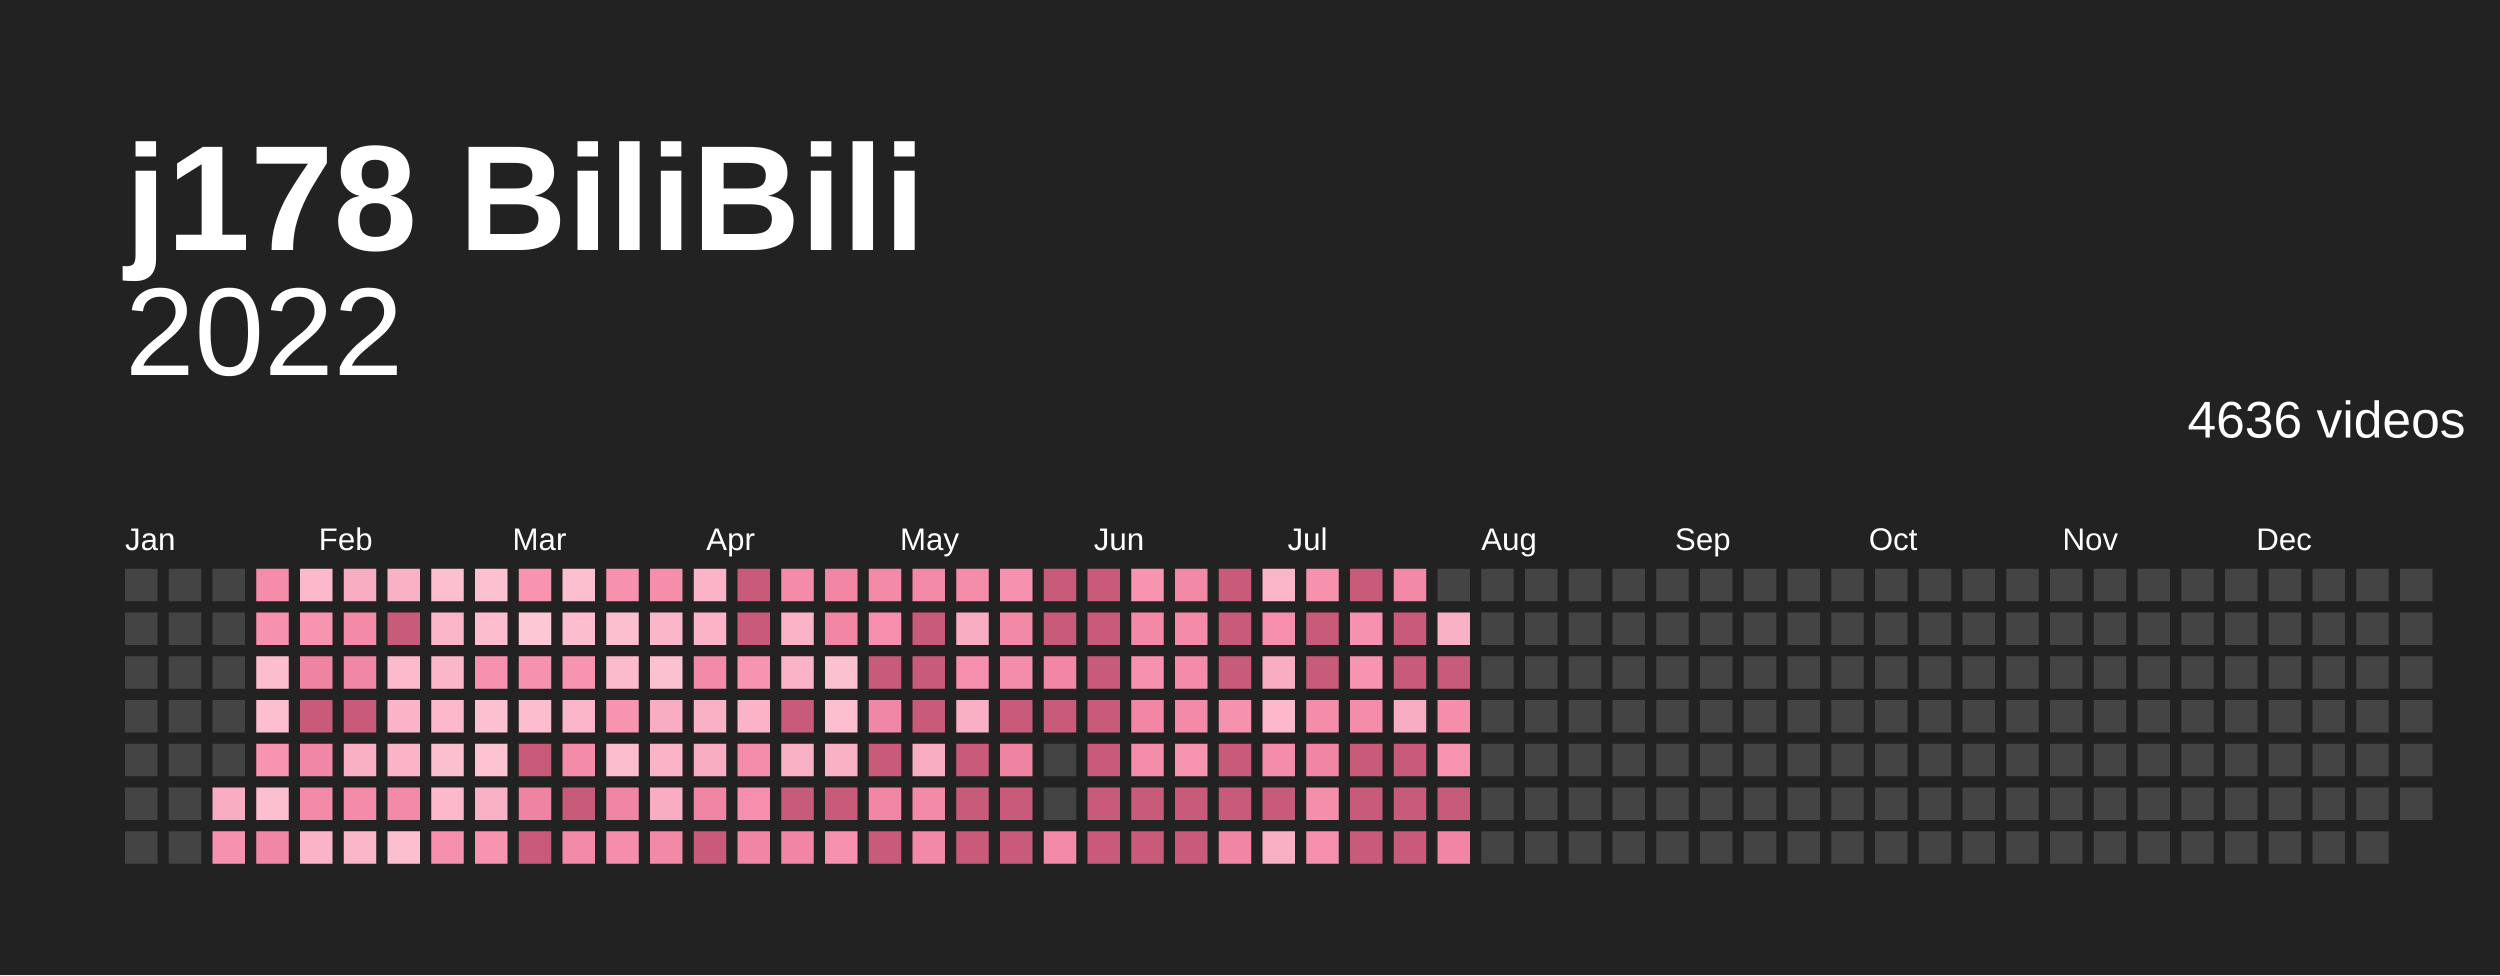
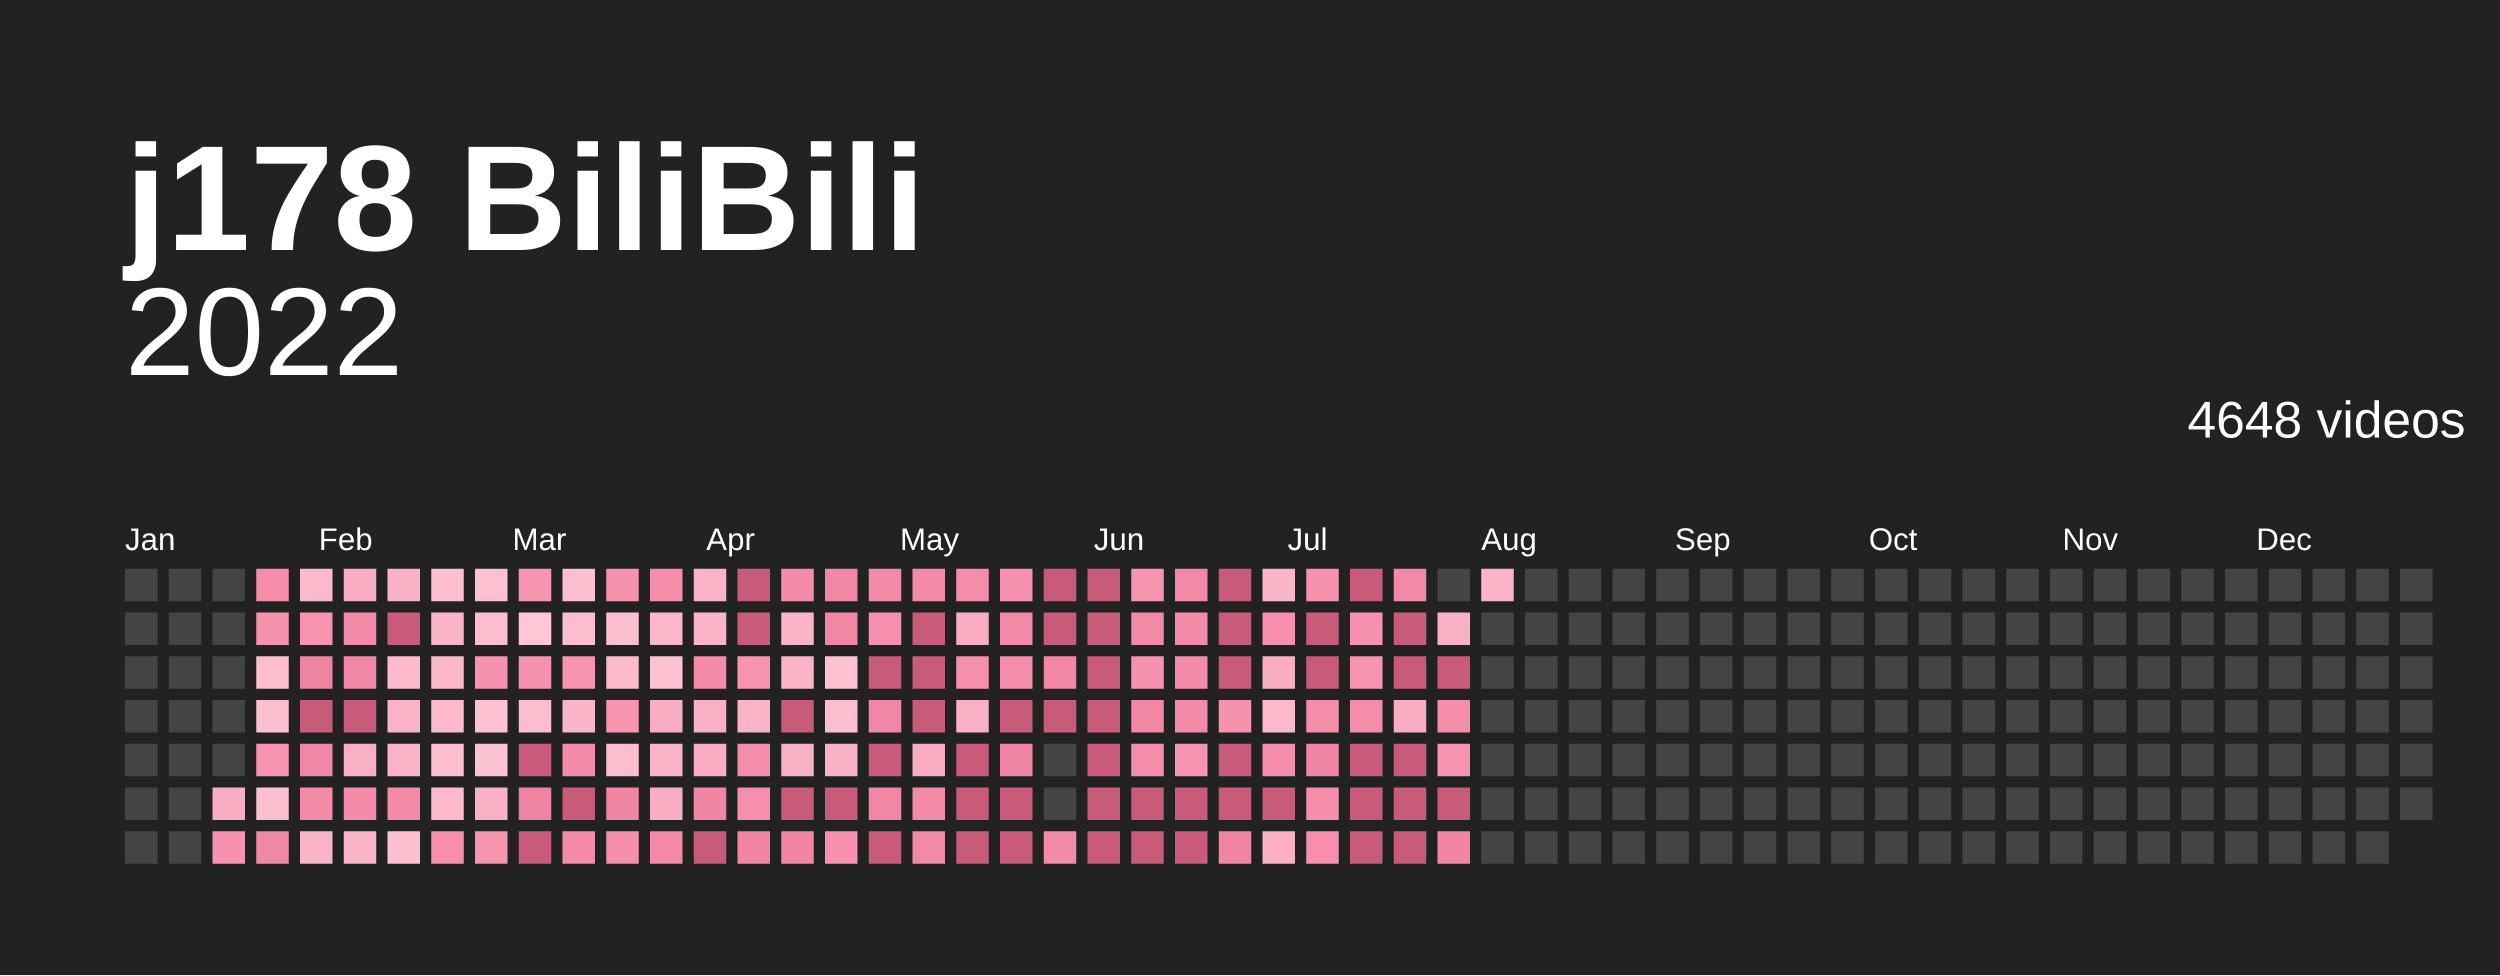
<svg xmlns="http://www.w3.org/2000/svg" baseProfile="full" height="78mm" version="1.1" viewBox="0,0,200,78" width="200mm">
  <defs />
  <rect fill="#222222" height="78" width="200" x="0" y="0" />
  <text fill="#ffffff" style="font-size:12px; font-family:Arial; font-weight:bold;" x="10" y="20">j178 BiliBili</text>
  <text alignment-baseline="hanging" fill="#ffffff" style="font-size:10.0px; font-family:Arial;" x="10" y="30">2022</text>
-   <text alignment-baseline="hanging" fill="#ffffff" style="font-size:4.125px; font-family:Arial;" x="175" y="35">4636 videos</text>
+   <text alignment-baseline="hanging" fill="#ffffff" style="font-size:4.125px; font-family:Arial;" x="175" y="35">4648 videos</text>
  <text fill="#ffffff" style="font-size:2.5px; font-family:Arial" x="10.0" y="44">Jan</text>
  <text fill="#ffffff" style="font-size:2.5px; font-family:Arial" x="25.5" y="44">Feb</text>
  <text fill="#ffffff" style="font-size:2.5px; font-family:Arial" x="41.0" y="44">Mar</text>
  <text fill="#ffffff" style="font-size:2.5px; font-family:Arial" x="56.5" y="44">Apr</text>
  <text fill="#ffffff" style="font-size:2.5px; font-family:Arial" x="72.0" y="44">May</text>
  <text fill="#ffffff" style="font-size:2.5px; font-family:Arial" x="87.5" y="44">Jun</text>
  <text fill="#ffffff" style="font-size:2.5px; font-family:Arial" x="103.0" y="44">Jul</text>
  <text fill="#ffffff" style="font-size:2.5px; font-family:Arial" x="118.5" y="44">Aug</text>
  <text fill="#ffffff" style="font-size:2.5px; font-family:Arial" x="134.0" y="44">Sep</text>
  <text fill="#ffffff" style="font-size:2.5px; font-family:Arial" x="149.5" y="44">Oct</text>
  <text fill="#ffffff" style="font-size:2.5px; font-family:Arial" x="165.0" y="44">Nov</text>
  <text fill="#ffffff" style="font-size:2.5px; font-family:Arial" x="180.5" y="44">Dec</text>
  <rect fill="#444444" height="2.6" width="2.6" x="10.0" y="45.5" />
  <rect fill="#444444" height="2.6" width="2.6" x="10.0" y="49.0" />
  <rect fill="#444444" height="2.6" width="2.6" x="10.0" y="52.5" />
  <rect fill="#444444" height="2.6" width="2.6" x="10.0" y="56.0" />
  <rect fill="#444444" height="2.6" width="2.6" x="10.0" y="59.5" />
  <rect fill="#444444" height="2.6" width="2.6" x="10.0" y="63.0" />
  <rect fill="#444444" height="2.6" width="2.6" x="10.0" y="66.5" />
  <rect fill="#444444" height="2.6" width="2.6" x="13.5" y="45.5" />
  <rect fill="#444444" height="2.6" width="2.6" x="13.5" y="49.0" />
  <rect fill="#444444" height="2.6" width="2.6" x="13.5" y="52.5" />
  <rect fill="#444444" height="2.6" width="2.6" x="13.5" y="56.0" />
  <rect fill="#444444" height="2.6" width="2.6" x="13.5" y="59.5" />
  <rect fill="#444444" height="2.6" width="2.6" x="13.5" y="63.0" />
  <rect fill="#444444" height="2.6" width="2.6" x="13.5" y="66.5" />
  <rect fill="#444444" height="2.6" width="2.6" x="17.0" y="45.5" />
  <rect fill="#444444" height="2.6" width="2.6" x="17.0" y="49.0" />
  <rect fill="#444444" height="2.6" width="2.6" x="17.0" y="52.5" />
  <rect fill="#444444" height="2.6" width="2.6" x="17.0" y="56.0" />
  <rect fill="#444444" height="2.6" width="2.6" x="17.0" y="59.5" />
  <rect fill="#f8adc2" height="2.6" width="2.6" x="17.0" y="63.0" />
  <rect fill="#f692af" height="2.6" width="2.6" x="17.0" y="66.5" />
  <rect fill="#f48daa" height="2.6" width="2.6" x="20.5" y="45.5" />
  <rect fill="#f691ae" height="2.6" width="2.6" x="20.5" y="49.0" />
  <rect fill="#fcbdce" height="2.6" width="2.6" x="20.5" y="52.5" />
  <rect fill="#fcbfd0" height="2.6" width="2.6" x="20.5" y="56.0" />
  <rect fill="#f794b0" height="2.6" width="2.6" x="20.5" y="59.5" />
  <rect fill="#fcbfd0" height="2.6" width="2.6" x="20.5" y="63.0" />
  <rect fill="#f187a6" height="2.6" width="2.6" x="20.5" y="66.5" />
  <rect fill="#fbb9cb" height="2.6" width="2.6" x="24.0" y="45.5" />
  <rect fill="#f794b0" height="2.6" width="2.6" x="24.0" y="49.0" />
  <rect fill="#ef84a2" height="2.6" width="2.6" x="24.0" y="52.5" />
  <rect fill="#c95b7a" height="2.6" width="2.6" x="24.0" y="56.0" />
  <rect fill="#f187a6" height="2.6" width="2.6" x="24.0" y="59.5" />
  <rect fill="#f38aa8" height="2.6" width="2.6" x="24.0" y="63.0" />
  <rect fill="#fab3c7" height="2.6" width="2.6" x="24.0" y="66.5" />
  <rect fill="#f8adc2" height="2.6" width="2.6" x="27.5" y="45.5" />
  <rect fill="#f38aa8" height="2.6" width="2.6" x="27.5" y="49.0" />
  <rect fill="#f187a6" height="2.6" width="2.6" x="27.5" y="52.5" />
  <rect fill="#c95b7a" height="2.6" width="2.6" x="27.5" y="56.0" />
  <rect fill="#f9afc4" height="2.6" width="2.6" x="27.5" y="59.5" />
  <rect fill="#f38ba9" height="2.6" width="2.6" x="27.5" y="63.0" />
  <rect fill="#fab5c8" height="2.6" width="2.6" x="27.5" y="66.5" />
  <rect fill="#f9b1c5" height="2.6" width="2.6" x="31.0" y="45.5" />
  <rect fill="#c95b7a" height="2.6" width="2.6" x="31.0" y="49.0" />
  <rect fill="#fbbbcd" height="2.6" width="2.6" x="31.0" y="52.5" />
  <rect fill="#fab3c7" height="2.6" width="2.6" x="31.0" y="56.0" />
  <rect fill="#fab3c7" height="2.6" width="2.6" x="31.0" y="59.5" />
  <rect fill="#f38aa8" height="2.6" width="2.6" x="31.0" y="63.0" />
  <rect fill="#fcbfd0" height="2.6" width="2.6" x="31.0" y="66.5" />
  <rect fill="#fcbfd0" height="2.6" width="2.6" x="34.5" y="45.5" />
  <rect fill="#fab5c8" height="2.6" width="2.6" x="34.5" y="49.0" />
  <rect fill="#fab7ca" height="2.6" width="2.6" x="34.5" y="52.5" />
  <rect fill="#fbb9cb" height="2.6" width="2.6" x="34.5" y="56.0" />
  <rect fill="#fcbfd0" height="2.6" width="2.6" x="34.5" y="59.5" />
  <rect fill="#fbb9cb" height="2.6" width="2.6" x="34.5" y="63.0" />
  <rect fill="#f58fad" height="2.6" width="2.6" x="34.5" y="66.5" />
  <rect fill="#fcc1d1" height="2.6" width="2.6" x="38.0" y="45.5" />
  <rect fill="#fcbdce" height="2.6" width="2.6" x="38.0" y="49.0" />
  <rect fill="#f692af" height="2.6" width="2.6" x="38.0" y="52.5" />
  <rect fill="#fcc1d1" height="2.6" width="2.6" x="38.0" y="56.0" />
  <rect fill="#fcc3d3" height="2.6" width="2.6" x="38.0" y="59.5" />
  <rect fill="#f9b1c5" height="2.6" width="2.6" x="38.0" y="63.0" />
  <rect fill="#f794b0" height="2.6" width="2.6" x="38.0" y="66.5" />
  <rect fill="#f795b1" height="2.6" width="2.6" x="41.5" y="45.5" />
  <rect fill="#fdc7d6" height="2.6" width="2.6" x="41.5" y="49.0" />
  <rect fill="#f692af" height="2.6" width="2.6" x="41.5" y="52.5" />
  <rect fill="#fcbdce" height="2.6" width="2.6" x="41.5" y="56.0" />
  <rect fill="#c95b7a" height="2.6" width="2.6" x="41.5" y="59.5" />
  <rect fill="#ef84a2" height="2.6" width="2.6" x="41.5" y="63.0" />
  <rect fill="#c95b7a" height="2.6" width="2.6" x="41.5" y="66.5" />
  <rect fill="#fcbfd0" height="2.6" width="2.6" x="45.0" y="45.5" />
  <rect fill="#fcbdce" height="2.6" width="2.6" x="45.0" y="49.0" />
  <rect fill="#f794b0" height="2.6" width="2.6" x="45.0" y="52.5" />
  <rect fill="#fab5c8" height="2.6" width="2.6" x="45.0" y="56.0" />
  <rect fill="#f38ba9" height="2.6" width="2.6" x="45.0" y="59.5" />
  <rect fill="#c95b7a" height="2.6" width="2.6" x="45.0" y="63.0" />
  <rect fill="#f38aa8" height="2.6" width="2.6" x="45.0" y="66.5" />
  <rect fill="#f691ae" height="2.6" width="2.6" x="48.5" y="45.5" />
  <rect fill="#fcbfd0" height="2.6" width="2.6" x="48.5" y="49.0" />
  <rect fill="#fbbbcd" height="2.6" width="2.6" x="48.5" y="52.5" />
  <rect fill="#f795b1" height="2.6" width="2.6" x="48.5" y="56.0" />
  <rect fill="#fcbdce" height="2.6" width="2.6" x="48.5" y="59.5" />
  <rect fill="#f085a4" height="2.6" width="2.6" x="48.5" y="63.0" />
  <rect fill="#f48eab" height="2.6" width="2.6" x="48.5" y="66.5" />
  <rect fill="#f48eab" height="2.6" width="2.6" x="52.0" y="45.5" />
  <rect fill="#fab7ca" height="2.6" width="2.6" x="52.0" y="49.0" />
  <rect fill="#fcc1d1" height="2.6" width="2.6" x="52.0" y="52.5" />
  <rect fill="#f8adc2" height="2.6" width="2.6" x="52.0" y="56.0" />
  <rect fill="#fab3c7" height="2.6" width="2.6" x="52.0" y="59.5" />
  <rect fill="#f8adc2" height="2.6" width="2.6" x="52.0" y="63.0" />
  <rect fill="#f289a7" height="2.6" width="2.6" x="52.0" y="66.5" />
  <rect fill="#fab3c7" height="2.6" width="2.6" x="55.5" y="45.5" />
  <rect fill="#fab3c7" height="2.6" width="2.6" x="55.5" y="49.0" />
  <rect fill="#f38aa8" height="2.6" width="2.6" x="55.5" y="52.5" />
  <rect fill="#f9b1c5" height="2.6" width="2.6" x="55.5" y="56.0" />
  <rect fill="#f8adc2" height="2.6" width="2.6" x="55.5" y="59.5" />
  <rect fill="#f085a4" height="2.6" width="2.6" x="55.5" y="63.0" />
  <rect fill="#c95b7a" height="2.6" width="2.6" x="55.5" y="66.5" />
  <rect fill="#c95b7a" height="2.6" width="2.6" x="59.0" y="45.5" />
  <rect fill="#c95b7a" height="2.6" width="2.6" x="59.0" y="49.0" />
  <rect fill="#f795b1" height="2.6" width="2.6" x="59.0" y="52.5" />
  <rect fill="#fab3c7" height="2.6" width="2.6" x="59.0" y="56.0" />
  <rect fill="#f48daa" height="2.6" width="2.6" x="59.0" y="59.5" />
  <rect fill="#f58fad" height="2.6" width="2.6" x="59.0" y="63.0" />
  <rect fill="#f085a4" height="2.6" width="2.6" x="59.0" y="66.5" />
  <rect fill="#f38ba9" height="2.6" width="2.6" x="62.5" y="45.5" />
  <rect fill="#fab3c7" height="2.6" width="2.6" x="62.5" y="49.0" />
  <rect fill="#fab3c7" height="2.6" width="2.6" x="62.5" y="52.5" />
  <rect fill="#c95b7a" height="2.6" width="2.6" x="62.5" y="56.0" />
  <rect fill="#f9b1c5" height="2.6" width="2.6" x="62.5" y="59.5" />
  <rect fill="#c95b7a" height="2.6" width="2.6" x="62.5" y="63.0" />
  <rect fill="#f085a4" height="2.6" width="2.6" x="62.5" y="66.5" />
  <rect fill="#f186a5" height="2.6" width="2.6" x="66.0" y="45.5" />
  <rect fill="#f186a5" height="2.6" width="2.6" x="66.0" y="49.0" />
  <rect fill="#fcc1d1" height="2.6" width="2.6" x="66.0" y="52.5" />
  <rect fill="#fcbfd0" height="2.6" width="2.6" x="66.0" y="56.0" />
  <rect fill="#f9b1c5" height="2.6" width="2.6" x="66.0" y="59.5" />
  <rect fill="#c95b7a" height="2.6" width="2.6" x="66.0" y="63.0" />
  <rect fill="#f692af" height="2.6" width="2.6" x="66.0" y="66.5" />
  <rect fill="#f38aa8" height="2.6" width="2.6" x="69.5" y="45.5" />
  <rect fill="#f58fad" height="2.6" width="2.6" x="69.5" y="49.0" />
  <rect fill="#c95b7a" height="2.6" width="2.6" x="69.5" y="52.5" />
  <rect fill="#f187a6" height="2.6" width="2.6" x="69.5" y="56.0" />
  <rect fill="#c95b7a" height="2.6" width="2.6" x="69.5" y="59.5" />
  <rect fill="#f186a5" height="2.6" width="2.6" x="69.5" y="63.0" />
  <rect fill="#c95b7a" height="2.6" width="2.6" x="69.5" y="66.5" />
  <rect fill="#f38aa8" height="2.6" width="2.6" x="73.0" y="45.5" />
  <rect fill="#c95b7a" height="2.6" width="2.6" x="73.0" y="49.0" />
  <rect fill="#c95b7a" height="2.6" width="2.6" x="73.0" y="52.5" />
  <rect fill="#c95b7a" height="2.6" width="2.6" x="73.0" y="56.0" />
  <rect fill="#f8adc2" height="2.6" width="2.6" x="73.0" y="59.5" />
  <rect fill="#f38aa8" height="2.6" width="2.6" x="73.0" y="63.0" />
  <rect fill="#f289a7" height="2.6" width="2.6" x="73.0" y="66.5" />
  <rect fill="#f48daa" height="2.6" width="2.6" x="76.5" y="45.5" />
  <rect fill="#f8adc2" height="2.6" width="2.6" x="76.5" y="49.0" />
  <rect fill="#f58fad" height="2.6" width="2.6" x="76.5" y="52.5" />
  <rect fill="#f9afc4" height="2.6" width="2.6" x="76.5" y="56.0" />
  <rect fill="#c95b7a" height="2.6" width="2.6" x="76.5" y="59.5" />
  <rect fill="#c95b7a" height="2.6" width="2.6" x="76.5" y="63.0" />
  <rect fill="#c95b7a" height="2.6" width="2.6" x="76.5" y="66.5" />
  <rect fill="#f692af" height="2.6" width="2.6" x="80.0" y="45.5" />
  <rect fill="#f289a7" height="2.6" width="2.6" x="80.0" y="49.0" />
  <rect fill="#f48daa" height="2.6" width="2.6" x="80.0" y="52.5" />
  <rect fill="#c95b7a" height="2.6" width="2.6" x="80.0" y="56.0" />
  <rect fill="#ef84a2" height="2.6" width="2.6" x="80.0" y="59.5" />
  <rect fill="#c95b7a" height="2.6" width="2.6" x="80.0" y="63.0" />
  <rect fill="#c95b7a" height="2.6" width="2.6" x="80.0" y="66.5" />
  <rect fill="#c95b7a" height="2.6" width="2.6" x="83.5" y="45.5" />
  <rect fill="#c95b7a" height="2.6" width="2.6" x="83.5" y="49.0" />
  <rect fill="#f186a5" height="2.6" width="2.6" x="83.5" y="52.5" />
  <rect fill="#c95b7a" height="2.6" width="2.6" x="83.5" y="56.0" />
  <rect fill="#444444" height="2.6" width="2.6" x="83.5" y="59.5" />
  <rect fill="#444444" height="2.6" width="2.6" x="83.5" y="63.0" />
  <rect fill="#f38aa8" height="2.6" width="2.6" x="83.5" y="66.5" />
  <rect fill="#c95b7a" height="2.6" width="2.6" x="87.0" y="45.5" />
  <rect fill="#c95b7a" height="2.6" width="2.6" x="87.0" y="49.0" />
  <rect fill="#c95b7a" height="2.6" width="2.6" x="87.0" y="52.5" />
  <rect fill="#c95b7a" height="2.6" width="2.6" x="87.0" y="56.0" />
  <rect fill="#c95b7a" height="2.6" width="2.6" x="87.0" y="59.5" />
  <rect fill="#c95b7a" height="2.6" width="2.6" x="87.0" y="63.0" />
  <rect fill="#c95b7a" height="2.6" width="2.6" x="87.0" y="66.5" />
  <rect fill="#f795b1" height="2.6" width="2.6" x="90.5" y="45.5" />
  <rect fill="#f289a7" height="2.6" width="2.6" x="90.5" y="49.0" />
  <rect fill="#f692af" height="2.6" width="2.6" x="90.5" y="52.5" />
  <rect fill="#f186a5" height="2.6" width="2.6" x="90.5" y="56.0" />
  <rect fill="#f48daa" height="2.6" width="2.6" x="90.5" y="59.5" />
  <rect fill="#c95b7a" height="2.6" width="2.6" x="90.5" y="63.0" />
  <rect fill="#c95b7a" height="2.6" width="2.6" x="90.5" y="66.5" />
  <rect fill="#f289a7" height="2.6" width="2.6" x="94.0" y="45.5" />
  <rect fill="#f38ba9" height="2.6" width="2.6" x="94.0" y="49.0" />
  <rect fill="#f38ba9" height="2.6" width="2.6" x="94.0" y="52.5" />
  <rect fill="#f38aa8" height="2.6" width="2.6" x="94.0" y="56.0" />
  <rect fill="#f795b1" height="2.6" width="2.6" x="94.0" y="59.5" />
  <rect fill="#c95b7a" height="2.6" width="2.6" x="94.0" y="63.0" />
  <rect fill="#c95b7a" height="2.6" width="2.6" x="94.0" y="66.5" />
  <rect fill="#c95b7a" height="2.6" width="2.6" x="97.5" y="45.5" />
  <rect fill="#c95b7a" height="2.6" width="2.6" x="97.5" y="49.0" />
  <rect fill="#c95b7a" height="2.6" width="2.6" x="97.5" y="52.5" />
  <rect fill="#f691ae" height="2.6" width="2.6" x="97.5" y="56.0" />
  <rect fill="#c95b7a" height="2.6" width="2.6" x="97.5" y="59.5" />
  <rect fill="#c95b7a" height="2.6" width="2.6" x="97.5" y="63.0" />
  <rect fill="#f085a4" height="2.6" width="2.6" x="97.5" y="66.5" />
  <rect fill="#fab5c8" height="2.6" width="2.6" x="101.0" y="45.5" />
  <rect fill="#f58fad" height="2.6" width="2.6" x="101.0" y="49.0" />
  <rect fill="#f8adc2" height="2.6" width="2.6" x="101.0" y="52.5" />
  <rect fill="#fbb9cb" height="2.6" width="2.6" x="101.0" y="56.0" />
  <rect fill="#f48daa" height="2.6" width="2.6" x="101.0" y="59.5" />
  <rect fill="#c95b7a" height="2.6" width="2.6" x="101.0" y="63.0" />
  <rect fill="#f9afc4" height="2.6" width="2.6" x="101.0" y="66.5" />
  <rect fill="#f691ae" height="2.6" width="2.6" x="104.5" y="45.5" />
  <rect fill="#c95b7a" height="2.6" width="2.6" x="104.5" y="49.0" />
  <rect fill="#c95b7a" height="2.6" width="2.6" x="104.5" y="52.5" />
  <rect fill="#f48daa" height="2.6" width="2.6" x="104.5" y="56.0" />
  <rect fill="#f085a4" height="2.6" width="2.6" x="104.5" y="59.5" />
  <rect fill="#f48eab" height="2.6" width="2.6" x="104.5" y="63.0" />
  <rect fill="#f58fad" height="2.6" width="2.6" x="104.5" y="66.5" />
  <rect fill="#c95b7a" height="2.6" width="2.6" x="108.0" y="45.5" />
  <rect fill="#f692af" height="2.6" width="2.6" x="108.0" y="49.0" />
  <rect fill="#f794b0" height="2.6" width="2.6" x="108.0" y="52.5" />
  <rect fill="#f48daa" height="2.6" width="2.6" x="108.0" y="56.0" />
  <rect fill="#c95b7a" height="2.6" width="2.6" x="108.0" y="59.5" />
  <rect fill="#c95b7a" height="2.6" width="2.6" x="108.0" y="63.0" />
  <rect fill="#c95b7a" height="2.6" width="2.6" x="108.0" y="66.5" />
  <rect fill="#f289a7" height="2.6" width="2.6" x="111.5" y="45.5" />
  <rect fill="#c95b7a" height="2.6" width="2.6" x="111.5" y="49.0" />
  <rect fill="#c95b7a" height="2.6" width="2.6" x="111.5" y="52.5" />
  <rect fill="#f8adc2" height="2.6" width="2.6" x="111.5" y="56.0" />
  <rect fill="#c95b7a" height="2.6" width="2.6" x="111.5" y="59.5" />
  <rect fill="#c95b7a" height="2.6" width="2.6" x="111.5" y="63.0" />
  <rect fill="#c95b7a" height="2.6" width="2.6" x="111.5" y="66.5" />
  <rect fill="#444444" height="2.6" width="2.6" x="115.0" y="45.5" />
  <rect fill="#f9b1c5" height="2.6" width="2.6" x="115.0" y="49.0" />
  <rect fill="#c95b7a" height="2.6" width="2.6" x="115.0" y="52.5" />
  <rect fill="#f48eab" height="2.6" width="2.6" x="115.0" y="56.0" />
  <rect fill="#f794b0" height="2.6" width="2.6" x="115.0" y="59.5" />
  <rect fill="#c95b7a" height="2.6" width="2.6" x="115.0" y="63.0" />
  <rect fill="#f085a4" height="2.6" width="2.6" x="115.0" y="66.5" />
-   <rect fill="#444444" height="2.6" width="2.6" x="118.5" y="45.5" />
+   <rect fill="#fab3c7" height="2.6" width="2.6" x="118.5" y="45.5" />
  <rect fill="#444444" height="2.6" width="2.6" x="118.5" y="49.0" />
  <rect fill="#444444" height="2.6" width="2.6" x="118.5" y="52.5" />
  <rect fill="#444444" height="2.6" width="2.6" x="118.5" y="56.0" />
  <rect fill="#444444" height="2.6" width="2.6" x="118.5" y="59.5" />
  <rect fill="#444444" height="2.6" width="2.6" x="118.5" y="63.0" />
  <rect fill="#444444" height="2.6" width="2.6" x="118.5" y="66.5" />
  <rect fill="#444444" height="2.6" width="2.6" x="122.0" y="45.5" />
  <rect fill="#444444" height="2.6" width="2.6" x="122.0" y="49.0" />
  <rect fill="#444444" height="2.6" width="2.6" x="122.0" y="52.5" />
  <rect fill="#444444" height="2.6" width="2.6" x="122.0" y="56.0" />
  <rect fill="#444444" height="2.6" width="2.6" x="122.0" y="59.5" />
  <rect fill="#444444" height="2.6" width="2.6" x="122.0" y="63.0" />
  <rect fill="#444444" height="2.6" width="2.6" x="122.0" y="66.5" />
  <rect fill="#444444" height="2.6" width="2.6" x="125.5" y="45.5" />
  <rect fill="#444444" height="2.6" width="2.6" x="125.5" y="49.0" />
  <rect fill="#444444" height="2.6" width="2.6" x="125.5" y="52.5" />
  <rect fill="#444444" height="2.6" width="2.6" x="125.5" y="56.0" />
  <rect fill="#444444" height="2.6" width="2.6" x="125.5" y="59.5" />
  <rect fill="#444444" height="2.6" width="2.6" x="125.5" y="63.0" />
  <rect fill="#444444" height="2.6" width="2.6" x="125.5" y="66.5" />
  <rect fill="#444444" height="2.6" width="2.6" x="129.0" y="45.5" />
  <rect fill="#444444" height="2.6" width="2.6" x="129.0" y="49.0" />
  <rect fill="#444444" height="2.6" width="2.6" x="129.0" y="52.5" />
  <rect fill="#444444" height="2.6" width="2.6" x="129.0" y="56.0" />
  <rect fill="#444444" height="2.6" width="2.6" x="129.0" y="59.5" />
  <rect fill="#444444" height="2.6" width="2.6" x="129.0" y="63.0" />
  <rect fill="#444444" height="2.6" width="2.6" x="129.0" y="66.5" />
  <rect fill="#444444" height="2.6" width="2.6" x="132.5" y="45.5" />
  <rect fill="#444444" height="2.6" width="2.6" x="132.5" y="49.0" />
  <rect fill="#444444" height="2.6" width="2.6" x="132.5" y="52.5" />
  <rect fill="#444444" height="2.6" width="2.6" x="132.5" y="56.0" />
  <rect fill="#444444" height="2.6" width="2.6" x="132.5" y="59.5" />
  <rect fill="#444444" height="2.6" width="2.6" x="132.5" y="63.0" />
  <rect fill="#444444" height="2.6" width="2.6" x="132.5" y="66.5" />
  <rect fill="#444444" height="2.6" width="2.6" x="136.0" y="45.5" />
  <rect fill="#444444" height="2.6" width="2.6" x="136.0" y="49.0" />
  <rect fill="#444444" height="2.6" width="2.6" x="136.0" y="52.5" />
  <rect fill="#444444" height="2.6" width="2.6" x="136.0" y="56.0" />
  <rect fill="#444444" height="2.6" width="2.6" x="136.0" y="59.5" />
  <rect fill="#444444" height="2.6" width="2.6" x="136.0" y="63.0" />
  <rect fill="#444444" height="2.6" width="2.6" x="136.0" y="66.5" />
  <rect fill="#444444" height="2.6" width="2.6" x="139.5" y="45.5" />
  <rect fill="#444444" height="2.6" width="2.6" x="139.5" y="49.0" />
  <rect fill="#444444" height="2.6" width="2.6" x="139.5" y="52.5" />
  <rect fill="#444444" height="2.6" width="2.6" x="139.5" y="56.0" />
  <rect fill="#444444" height="2.6" width="2.6" x="139.5" y="59.5" />
  <rect fill="#444444" height="2.6" width="2.6" x="139.5" y="63.0" />
  <rect fill="#444444" height="2.6" width="2.6" x="139.5" y="66.5" />
  <rect fill="#444444" height="2.6" width="2.6" x="143.0" y="45.5" />
  <rect fill="#444444" height="2.6" width="2.6" x="143.0" y="49.0" />
  <rect fill="#444444" height="2.6" width="2.6" x="143.0" y="52.5" />
  <rect fill="#444444" height="2.6" width="2.6" x="143.0" y="56.0" />
  <rect fill="#444444" height="2.6" width="2.6" x="143.0" y="59.5" />
  <rect fill="#444444" height="2.6" width="2.6" x="143.0" y="63.0" />
  <rect fill="#444444" height="2.6" width="2.6" x="143.0" y="66.5" />
  <rect fill="#444444" height="2.6" width="2.6" x="146.5" y="45.5" />
  <rect fill="#444444" height="2.6" width="2.6" x="146.5" y="49.0" />
  <rect fill="#444444" height="2.6" width="2.6" x="146.5" y="52.5" />
  <rect fill="#444444" height="2.6" width="2.6" x="146.5" y="56.0" />
  <rect fill="#444444" height="2.6" width="2.6" x="146.5" y="59.5" />
  <rect fill="#444444" height="2.6" width="2.6" x="146.5" y="63.0" />
  <rect fill="#444444" height="2.6" width="2.6" x="146.5" y="66.5" />
  <rect fill="#444444" height="2.6" width="2.6" x="150.0" y="45.5" />
  <rect fill="#444444" height="2.6" width="2.6" x="150.0" y="49.0" />
  <rect fill="#444444" height="2.6" width="2.6" x="150.0" y="52.5" />
  <rect fill="#444444" height="2.6" width="2.6" x="150.0" y="56.0" />
  <rect fill="#444444" height="2.6" width="2.6" x="150.0" y="59.5" />
  <rect fill="#444444" height="2.6" width="2.6" x="150.0" y="63.0" />
  <rect fill="#444444" height="2.6" width="2.6" x="150.0" y="66.5" />
  <rect fill="#444444" height="2.6" width="2.6" x="153.5" y="45.5" />
  <rect fill="#444444" height="2.6" width="2.6" x="153.5" y="49.0" />
  <rect fill="#444444" height="2.6" width="2.6" x="153.5" y="52.5" />
  <rect fill="#444444" height="2.6" width="2.6" x="153.5" y="56.0" />
  <rect fill="#444444" height="2.6" width="2.6" x="153.5" y="59.5" />
  <rect fill="#444444" height="2.6" width="2.6" x="153.5" y="63.0" />
  <rect fill="#444444" height="2.6" width="2.6" x="153.5" y="66.5" />
  <rect fill="#444444" height="2.6" width="2.6" x="157.0" y="45.5" />
  <rect fill="#444444" height="2.6" width="2.6" x="157.0" y="49.0" />
  <rect fill="#444444" height="2.6" width="2.6" x="157.0" y="52.5" />
  <rect fill="#444444" height="2.6" width="2.6" x="157.0" y="56.0" />
  <rect fill="#444444" height="2.6" width="2.6" x="157.0" y="59.5" />
  <rect fill="#444444" height="2.6" width="2.6" x="157.0" y="63.0" />
  <rect fill="#444444" height="2.6" width="2.6" x="157.0" y="66.5" />
  <rect fill="#444444" height="2.6" width="2.6" x="160.5" y="45.5" />
  <rect fill="#444444" height="2.6" width="2.6" x="160.5" y="49.0" />
  <rect fill="#444444" height="2.6" width="2.6" x="160.5" y="52.5" />
  <rect fill="#444444" height="2.6" width="2.6" x="160.5" y="56.0" />
  <rect fill="#444444" height="2.6" width="2.6" x="160.5" y="59.5" />
  <rect fill="#444444" height="2.6" width="2.6" x="160.5" y="63.0" />
  <rect fill="#444444" height="2.6" width="2.6" x="160.5" y="66.5" />
  <rect fill="#444444" height="2.6" width="2.6" x="164.0" y="45.5" />
  <rect fill="#444444" height="2.6" width="2.6" x="164.0" y="49.0" />
  <rect fill="#444444" height="2.6" width="2.6" x="164.0" y="52.5" />
  <rect fill="#444444" height="2.6" width="2.6" x="164.0" y="56.0" />
  <rect fill="#444444" height="2.6" width="2.6" x="164.0" y="59.5" />
  <rect fill="#444444" height="2.6" width="2.6" x="164.0" y="63.0" />
  <rect fill="#444444" height="2.6" width="2.6" x="164.0" y="66.5" />
  <rect fill="#444444" height="2.6" width="2.6" x="167.5" y="45.5" />
  <rect fill="#444444" height="2.6" width="2.6" x="167.5" y="49.0" />
  <rect fill="#444444" height="2.6" width="2.6" x="167.5" y="52.5" />
  <rect fill="#444444" height="2.6" width="2.6" x="167.5" y="56.0" />
  <rect fill="#444444" height="2.6" width="2.6" x="167.5" y="59.5" />
  <rect fill="#444444" height="2.6" width="2.6" x="167.5" y="63.0" />
  <rect fill="#444444" height="2.6" width="2.6" x="167.5" y="66.5" />
  <rect fill="#444444" height="2.6" width="2.6" x="171.0" y="45.5" />
  <rect fill="#444444" height="2.6" width="2.6" x="171.0" y="49.0" />
  <rect fill="#444444" height="2.6" width="2.6" x="171.0" y="52.5" />
  <rect fill="#444444" height="2.6" width="2.6" x="171.0" y="56.0" />
  <rect fill="#444444" height="2.6" width="2.6" x="171.0" y="59.5" />
  <rect fill="#444444" height="2.6" width="2.6" x="171.0" y="63.0" />
  <rect fill="#444444" height="2.6" width="2.6" x="171.0" y="66.5" />
  <rect fill="#444444" height="2.6" width="2.6" x="174.5" y="45.5" />
  <rect fill="#444444" height="2.6" width="2.6" x="174.5" y="49.0" />
  <rect fill="#444444" height="2.6" width="2.6" x="174.5" y="52.5" />
  <rect fill="#444444" height="2.6" width="2.6" x="174.5" y="56.0" />
  <rect fill="#444444" height="2.6" width="2.6" x="174.5" y="59.5" />
  <rect fill="#444444" height="2.6" width="2.6" x="174.5" y="63.0" />
  <rect fill="#444444" height="2.6" width="2.6" x="174.5" y="66.5" />
  <rect fill="#444444" height="2.6" width="2.6" x="178.0" y="45.5" />
  <rect fill="#444444" height="2.6" width="2.6" x="178.0" y="49.0" />
  <rect fill="#444444" height="2.6" width="2.6" x="178.0" y="52.5" />
  <rect fill="#444444" height="2.6" width="2.6" x="178.0" y="56.0" />
  <rect fill="#444444" height="2.6" width="2.6" x="178.0" y="59.5" />
  <rect fill="#444444" height="2.6" width="2.6" x="178.0" y="63.0" />
  <rect fill="#444444" height="2.6" width="2.6" x="178.0" y="66.5" />
  <rect fill="#444444" height="2.6" width="2.6" x="181.5" y="45.5" />
  <rect fill="#444444" height="2.6" width="2.6" x="181.5" y="49.0" />
  <rect fill="#444444" height="2.6" width="2.6" x="181.5" y="52.5" />
  <rect fill="#444444" height="2.6" width="2.6" x="181.5" y="56.0" />
  <rect fill="#444444" height="2.6" width="2.6" x="181.5" y="59.5" />
  <rect fill="#444444" height="2.6" width="2.6" x="181.5" y="63.0" />
  <rect fill="#444444" height="2.6" width="2.6" x="181.5" y="66.5" />
  <rect fill="#444444" height="2.6" width="2.6" x="185.0" y="45.5" />
  <rect fill="#444444" height="2.6" width="2.6" x="185.0" y="49.0" />
  <rect fill="#444444" height="2.6" width="2.6" x="185.0" y="52.5" />
  <rect fill="#444444" height="2.6" width="2.6" x="185.0" y="56.0" />
  <rect fill="#444444" height="2.6" width="2.6" x="185.0" y="59.5" />
  <rect fill="#444444" height="2.6" width="2.6" x="185.0" y="63.0" />
  <rect fill="#444444" height="2.6" width="2.6" x="185.0" y="66.5" />
  <rect fill="#444444" height="2.6" width="2.6" x="188.5" y="45.5" />
  <rect fill="#444444" height="2.6" width="2.6" x="188.5" y="49.0" />
  <rect fill="#444444" height="2.6" width="2.6" x="188.5" y="52.5" />
  <rect fill="#444444" height="2.6" width="2.6" x="188.5" y="56.0" />
  <rect fill="#444444" height="2.6" width="2.6" x="188.5" y="59.5" />
  <rect fill="#444444" height="2.6" width="2.6" x="188.5" y="63.0" />
  <rect fill="#444444" height="2.6" width="2.6" x="188.5" y="66.5" />
  <rect fill="#444444" height="2.6" width="2.6" x="192.0" y="45.5" />
  <rect fill="#444444" height="2.6" width="2.6" x="192.0" y="49.0" />
  <rect fill="#444444" height="2.6" width="2.6" x="192.0" y="52.5" />
  <rect fill="#444444" height="2.6" width="2.6" x="192.0" y="56.0" />
  <rect fill="#444444" height="2.6" width="2.6" x="192.0" y="59.5" />
  <rect fill="#444444" height="2.6" width="2.6" x="192.0" y="63.0" />
</svg>
